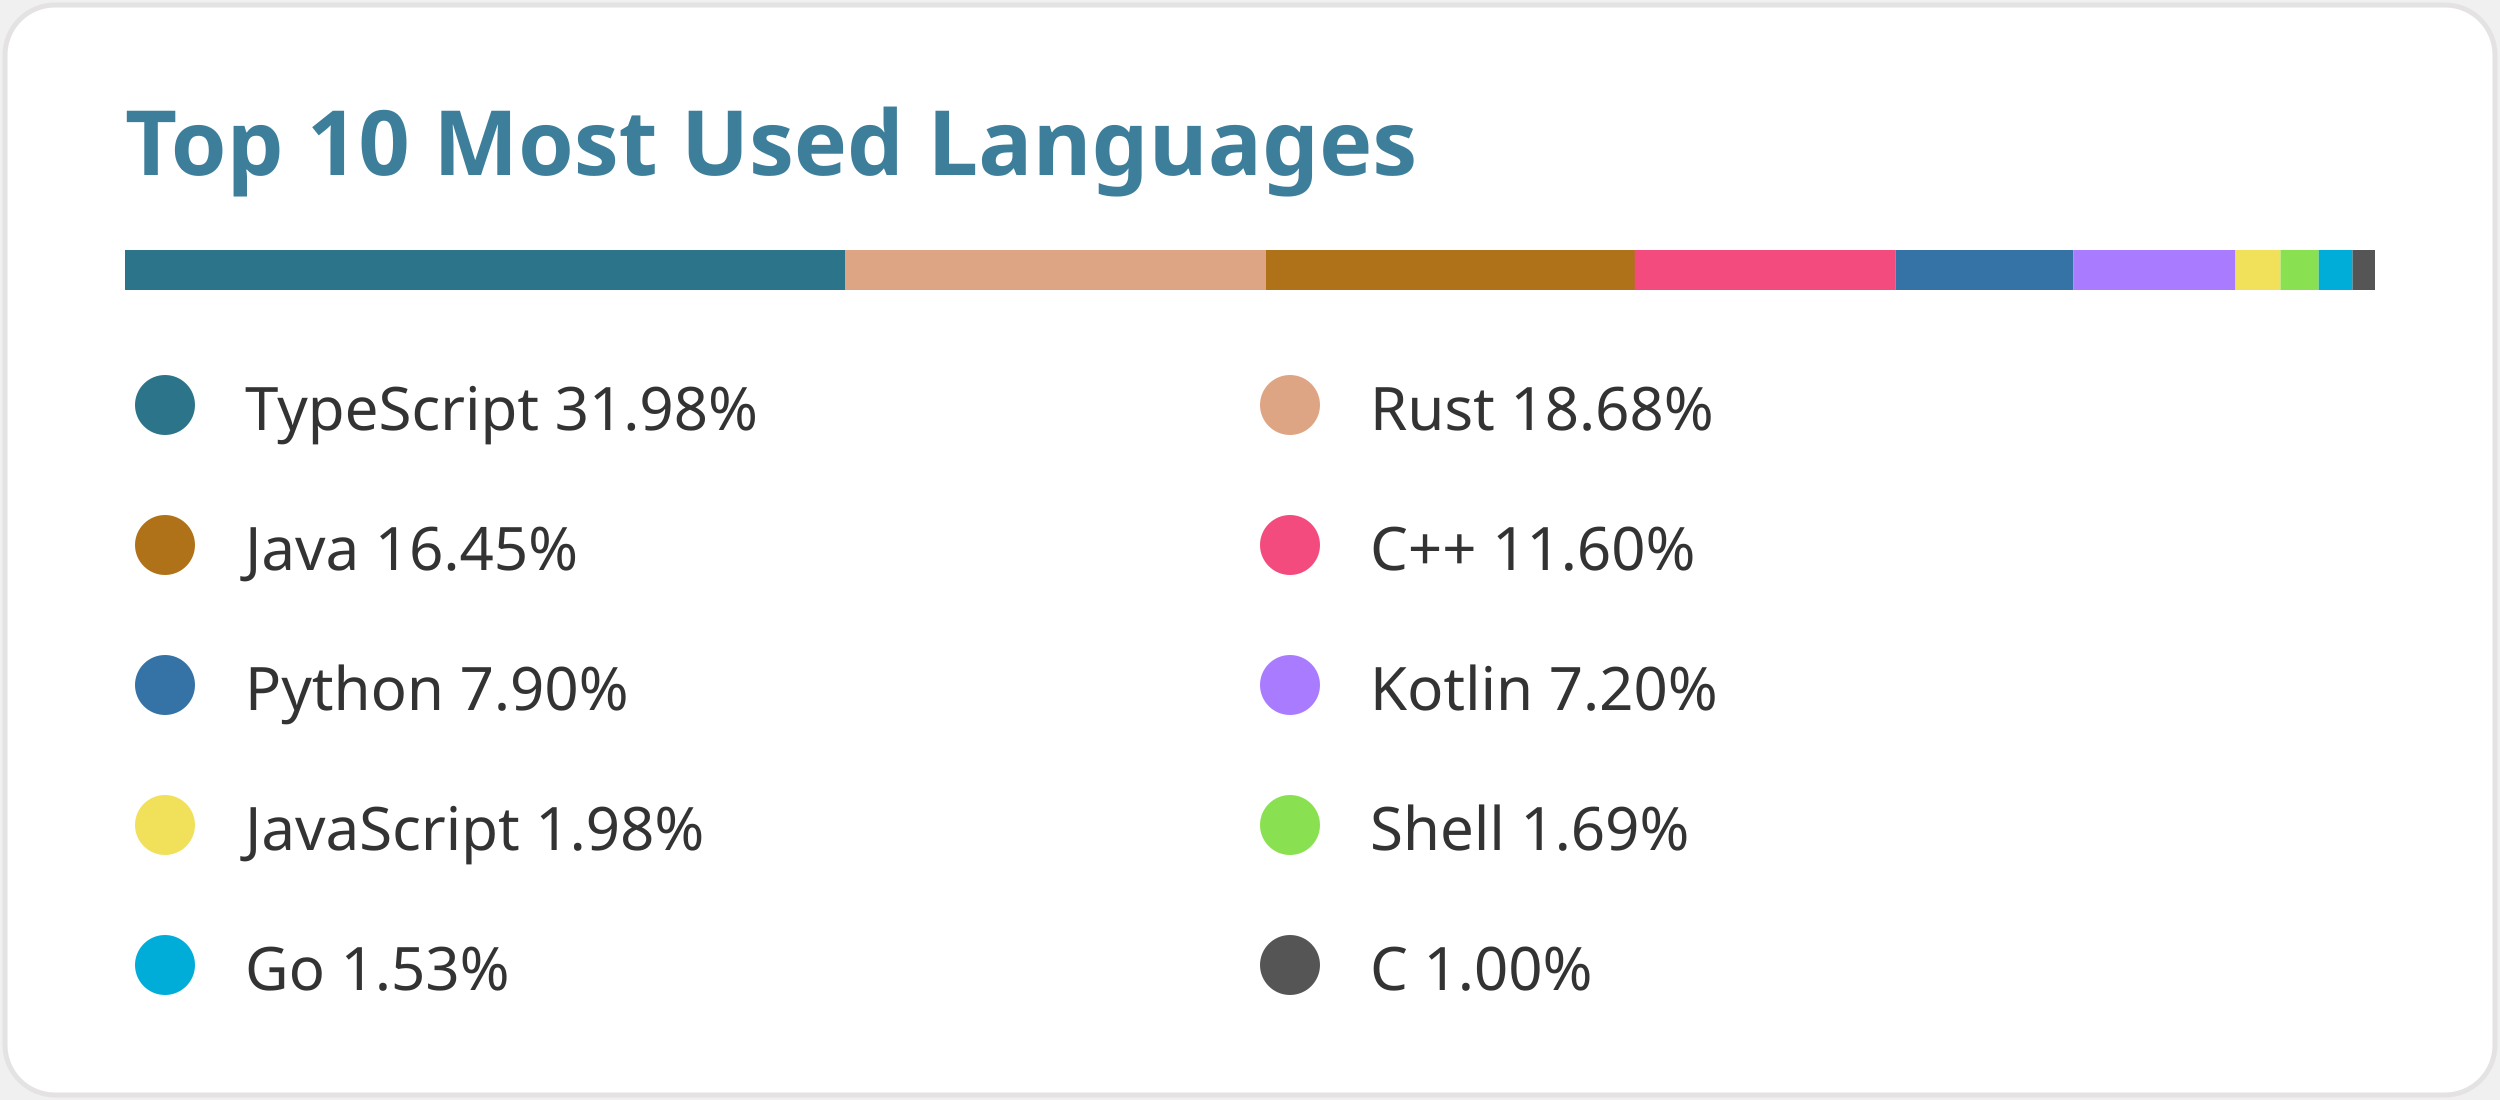
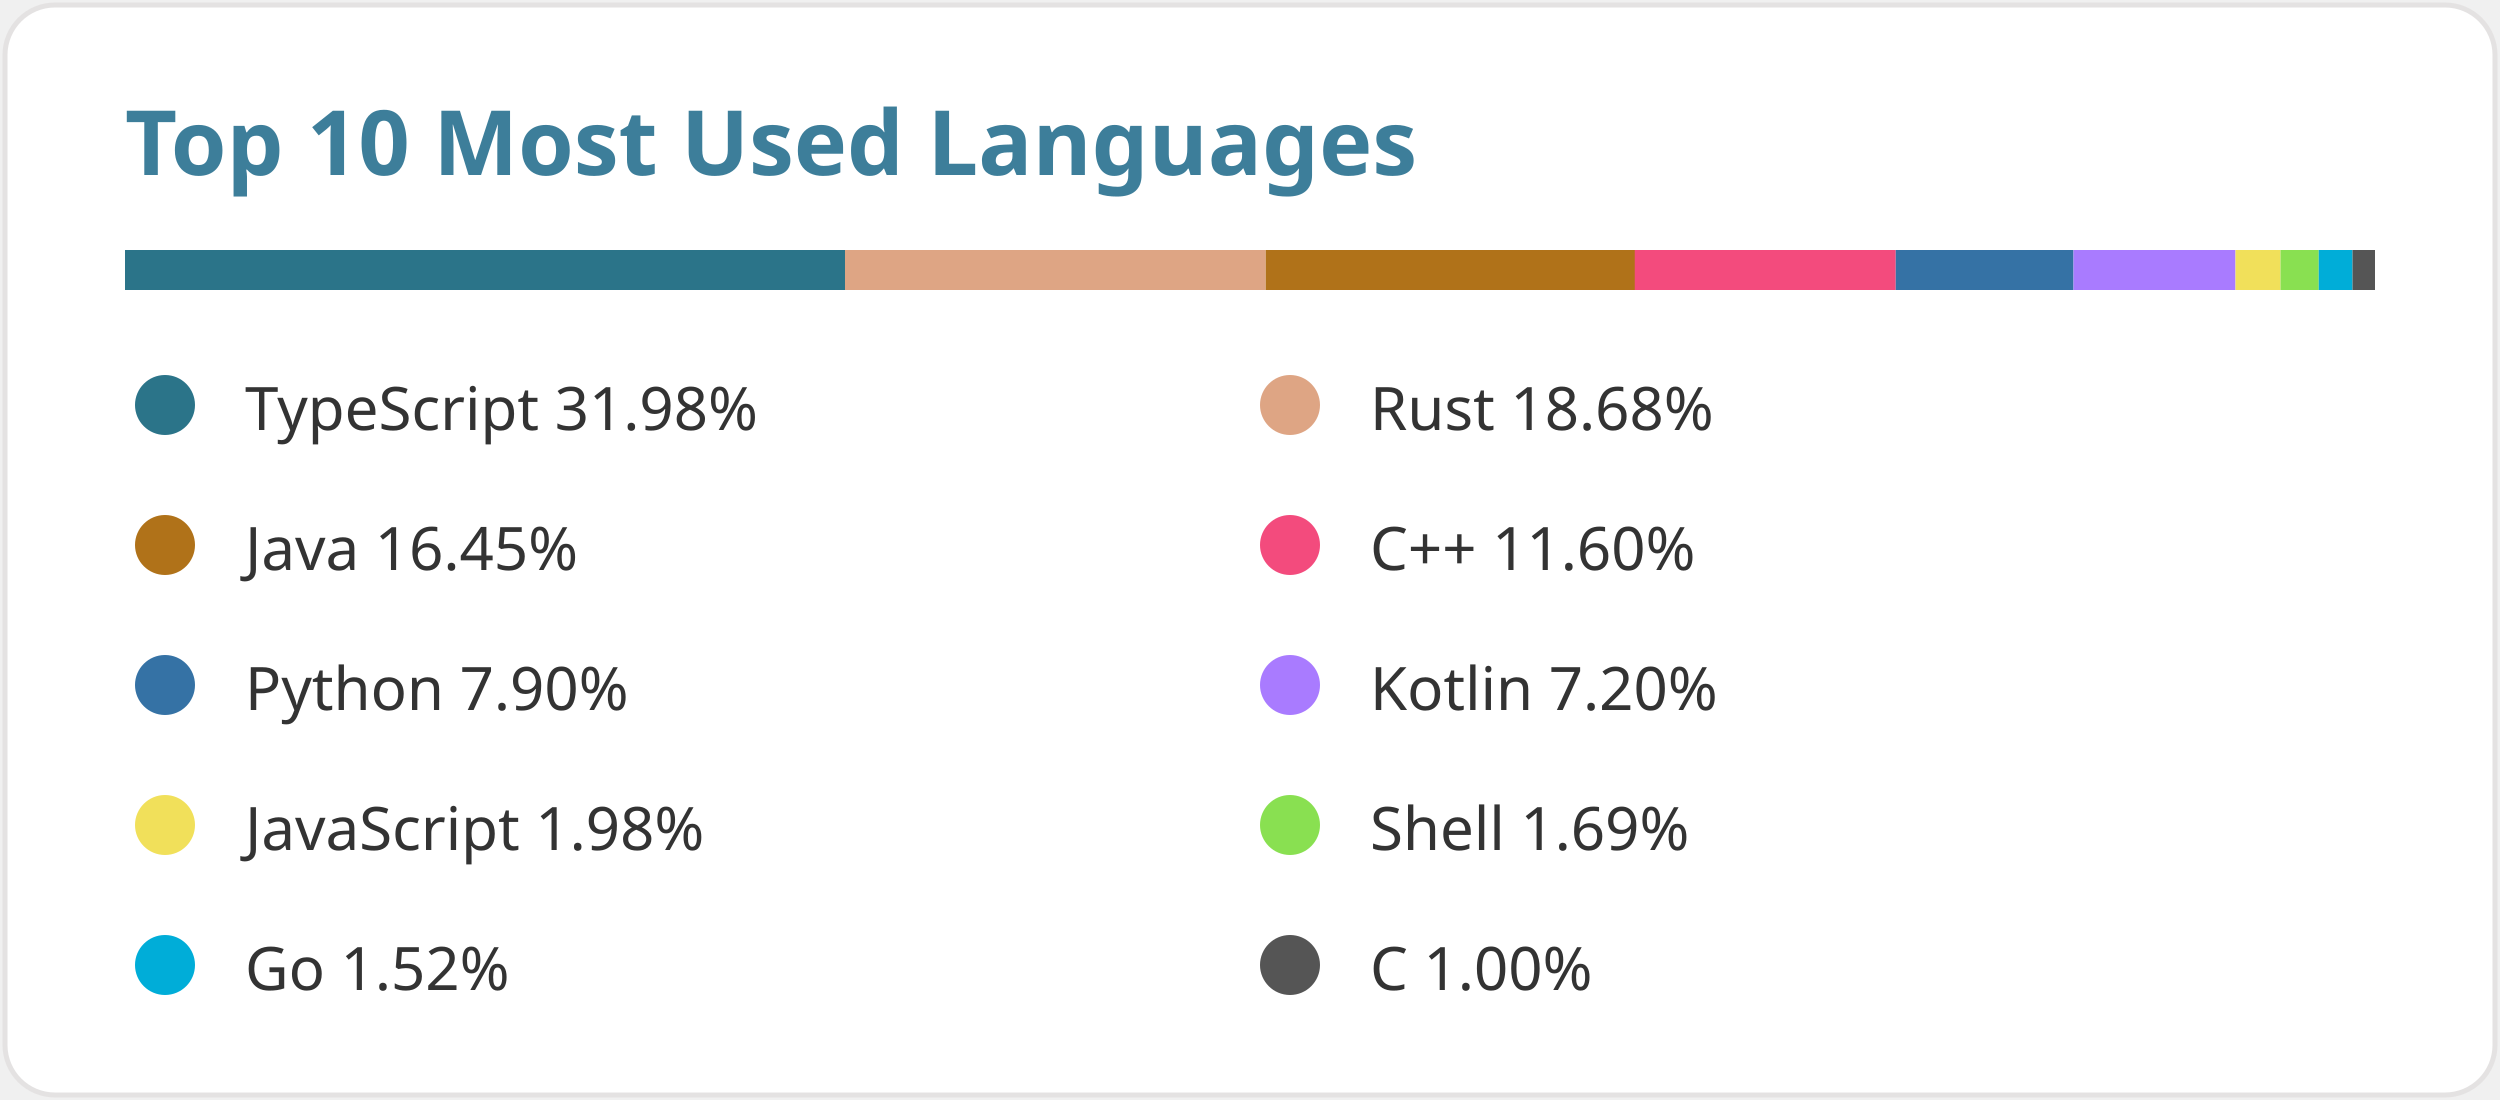
<svg xmlns="http://www.w3.org/2000/svg" width="500" height="220" viewBox="0 0 500 220" data-reactroot="">
  <style>text { font-family: 'Segoe UI', Ubuntu, Sans-Serif; fill: #333333; font-size: 12px; font-weight: 400; }</style>
  <rect width="498" height="218" x="1" y="1" rx="10" fill="#ffffff" stroke="#e4e2e2" />
  <text x="25" y="35" style="fill:#3d7e9a;font-size:18px;font-weight:600">Top 10 Most Used Languages</text>
  <g transform="translate(25, 50) scale(450, 8)">
    <rect fill="#2b7489" x="0" width="0.32" height="1" />
    <rect fill="#dea584" x="0.32" width="0.187" height="1" />
    <rect fill="#b07219" x="0.507" width="0.165" height="1" />
    <rect fill="#f34b7d" x="0.671" width="0.116" height="1" />
    <rect fill="#3572A5" x="0.787" width="0.079" height="1" />
    <rect fill="#A97BFF" x="0.866" width="0.072" height="1" />
    <rect fill="#f1e05a" x="0.938" width="0.02" height="1" />
    <rect fill="#89e051" x="0.958" width="0.017" height="1" />
    <rect fill="#00ADD8" x="0.975" width="0.015" height="1" />
    <rect fill="#555555" x="0.99" width="0.01" height="1" />
  </g>
  <g transform="translate(25, 75)">
    <circle cx="8" cy="6" r="6" fill="#2b7489" />
    <text x="24" y="11">TypeScript 31.98%</text>
  </g>
  <g transform="translate(250, 75)">
    <circle cx="8" cy="6" r="6" fill="#dea584" />
    <text x="24" y="11">Rust 18.68%</text>
  </g>
  <g transform="translate(25, 103)">
    <circle cx="8" cy="6" r="6" fill="#b07219" />
    <text x="24" y="11">Java 16.45%</text>
  </g>
  <g transform="translate(250, 103)">
    <circle cx="8" cy="6" r="6" fill="#f34b7d" />
    <text x="24" y="11">C++ 11.60%</text>
  </g>
  <g transform="translate(25, 131)">
    <circle cx="8" cy="6" r="6" fill="#3572A5" />
    <text x="24" y="11">Python 7.90%</text>
  </g>
  <g transform="translate(250, 131)">
    <circle cx="8" cy="6" r="6" fill="#A97BFF" />
    <text x="24" y="11">Kotlin 7.20%</text>
  </g>
  <g transform="translate(25, 159)">
    <circle cx="8" cy="6" r="6" fill="#f1e05a" />
    <text x="24" y="11">JavaScript 1.98%</text>
  </g>
  <g transform="translate(250, 159)">
    <circle cx="8" cy="6" r="6" fill="#89e051" />
    <text x="24" y="11">Shell 1.69%</text>
  </g>
  <g transform="translate(25, 187)">
    <circle cx="8" cy="6" r="6" fill="#00ADD8" />
-     <text x="24" y="11">Go 1.53%</text>
+     <text x="24" y="11">Go 1.52%</text>
  </g>
  <g transform="translate(250, 187)">
    <circle cx="8" cy="6" r="6" fill="#555555" />
    <text x="24" y="11">C 1.00%</text>
  </g>
</svg>
